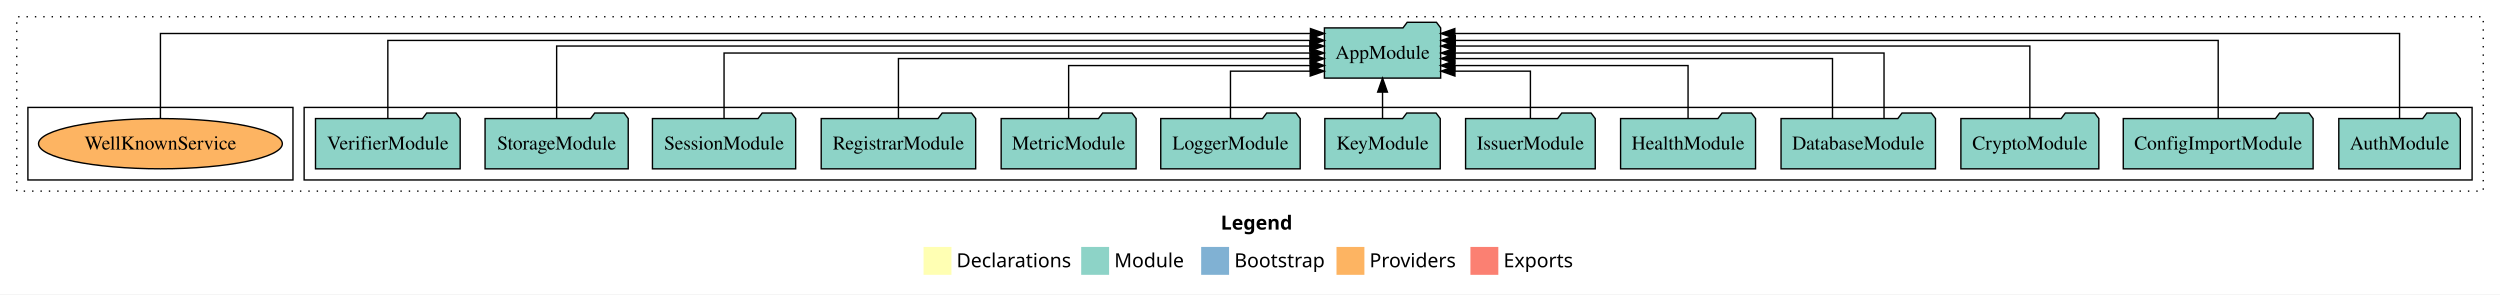
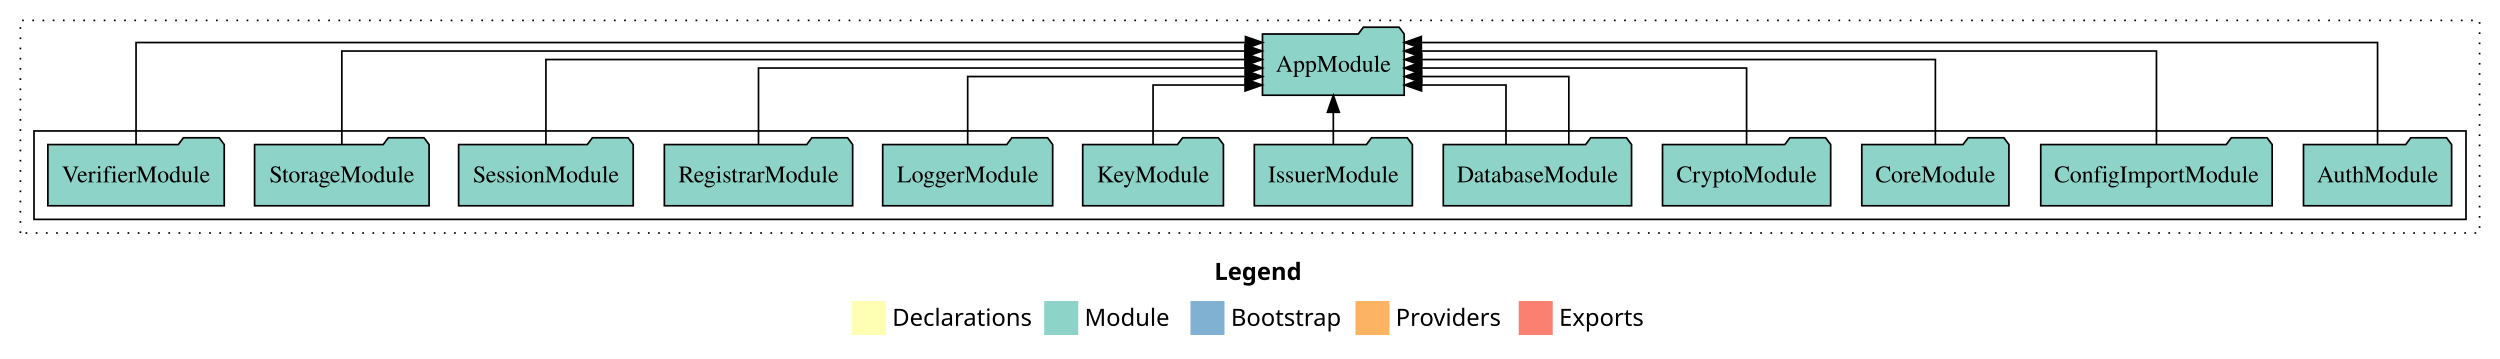
- <svg xmlns="http://www.w3.org/2000/svg" width="1792pt" height="211pt" viewBox="0.00 0.00 1792.00 211.00">
+ <svg xmlns="http://www.w3.org/2000/svg" width="1470pt" height="211pt" viewBox="0.00 0.00 1470.00 211.00">
  <g id="graph0" class="graph" transform="scale(1 1) rotate(0) translate(4 207)">
-     <polygon fill="white" stroke="transparent" points="-4,4 -4,-207 1788,-207 1788,4 -4,4" />
-     <text text-anchor="start" x="871.01" y="-42.4" font-family="Times-12" font-weight="bold" font-size="14.00">Legend</text>
-     <polygon fill="#ffffb3" stroke="transparent" points="658,-10 658,-30 678,-30 678,-10 658,-10" />
-     <text text-anchor="start" x="681.63" y="-15.4" font-family="Times-12" font-size="14.00">  Declarations</text>
-     <polygon fill="#8dd3c7" stroke="transparent" points="771,-10 771,-30 791,-30 791,-10 771,-10" />
-     <text text-anchor="start" x="794.73" y="-15.4" font-family="Times-12" font-size="14.00">  Module</text>
-     <polygon fill="#80b1d3" stroke="transparent" points="857,-10 857,-30 877,-30 877,-10 857,-10" />
-     <text text-anchor="start" x="880.78" y="-15.4" font-family="Times-12" font-size="14.00">  Bootstrap</text>
-     <polygon fill="#fdb462" stroke="transparent" points="954,-10 954,-30 974,-30 974,-10 954,-10" />
-     <text text-anchor="start" x="977.67" y="-15.4" font-family="Times-12" font-size="14.00">  Providers</text>
-     <polygon fill="#fb8072" stroke="transparent" points="1050,-10 1050,-30 1070,-30 1070,-10 1050,-10" />
-     <text text-anchor="start" x="1073.73" y="-15.4" font-family="Times-12" font-size="14.00">  Exports</text>
+     <polygon fill="white" stroke="transparent" points="-4,4 -4,-207 1466,-207 1466,4 -4,4" />
+     <text text-anchor="start" x="710.01" y="-42.4" font-family="Times-12" font-weight="bold" font-size="14.00">Legend</text>
+     <polygon fill="#ffffb3" stroke="transparent" points="497,-10 497,-30 517,-30 517,-10 497,-10" />
+     <text text-anchor="start" x="520.63" y="-15.4" font-family="Times-12" font-size="14.00">  Declarations</text>
+     <polygon fill="#8dd3c7" stroke="transparent" points="610,-10 610,-30 630,-30 630,-10 610,-10" />
+     <text text-anchor="start" x="633.73" y="-15.4" font-family="Times-12" font-size="14.00">  Module</text>
+     <polygon fill="#80b1d3" stroke="transparent" points="696,-10 696,-30 716,-30 716,-10 696,-10" />
+     <text text-anchor="start" x="719.78" y="-15.4" font-family="Times-12" font-size="14.00">  Bootstrap</text>
+     <polygon fill="#fdb462" stroke="transparent" points="793,-10 793,-30 813,-30 813,-10 793,-10" />
+     <text text-anchor="start" x="816.67" y="-15.4" font-family="Times-12" font-size="14.00">  Providers</text>
+     <polygon fill="#fb8072" stroke="transparent" points="889,-10 889,-30 909,-30 909,-10 889,-10" />
+     <text text-anchor="start" x="912.73" y="-15.4" font-family="Times-12" font-size="14.00">  Exports</text>
    <g id="clust1" class="cluster">
-       <polygon fill="none" stroke="black" stroke-dasharray="1,5" points="8,-70 8,-195 1776,-195 1776,-70 8,-70" />
+       <polygon fill="none" stroke="black" stroke-dasharray="1,5" points="8,-70 8,-195 1454,-195 1454,-70 8,-70" />
    </g>
    <g id="clust3" class="cluster">
-       <polygon fill="none" stroke="black" points="214,-78 214,-130 1768,-130 1768,-78 214,-78" />
-     </g>
-     <g id="clust6" class="cluster">
-       <polygon fill="none" stroke="black" points="16,-78 16,-130 206,-130 206,-78 16,-78" />
+       <polygon fill="none" stroke="black" points="16,-78 16,-130 1446,-130 1446,-78 16,-78" />
    </g>
    <g id="node1" class="node">
-       <polygon fill="#8dd3c7" stroke="black" points="1759.55,-122 1756.55,-126 1735.55,-126 1732.55,-122 1672.45,-122 1672.45,-86 1759.55,-86 1759.55,-122" />
-       <text text-anchor="middle" x="1716" y="-99.8" font-family="Times,serif" font-size="14.00">AuthModule</text>
+       <polygon fill="#8dd3c7" stroke="black" points="1437.55,-122 1434.55,-126 1413.55,-126 1410.55,-122 1350.45,-122 1350.45,-86 1437.55,-86 1437.55,-122" />
+       <text text-anchor="middle" x="1394" y="-99.8" font-family="Times,serif" font-size="14.00">AuthModule</text>
    </g>
-     <g id="node14" class="node">
-       <polygon fill="#8dd3c7" stroke="black" points="1028.66,-187 1025.66,-191 1004.66,-191 1001.66,-187 945.34,-187 945.34,-151 1028.66,-151 1028.66,-187" />
-       <text text-anchor="middle" x="987" y="-164.8" font-family="Times,serif" font-size="14.00">AppModule</text>
+     <g id="node13" class="node">
+       <polygon fill="#8dd3c7" stroke="black" points="821.66,-187 818.66,-191 797.66,-191 794.66,-187 738.34,-187 738.34,-151 821.66,-151 821.66,-187" />
+       <text text-anchor="middle" x="780" y="-164.8" font-family="Times,serif" font-size="14.00">AppModule</text>
    </g>
    <g id="edge1" class="edge">
-       <path fill="none" stroke="black" d="M1716,-122.32C1716,-145.66 1716,-183 1716,-183 1716,-183 1038.81,-183 1038.81,-183" />
-       <polygon fill="black" stroke="black" points="1038.81,-179.5 1028.81,-183 1038.81,-186.5 1038.81,-179.5" />
+       <path fill="none" stroke="black" d="M1394,-122.09C1394,-145.13 1394,-182 1394,-182 1394,-182 831.72,-182 831.72,-182" />
+       <polygon fill="black" stroke="black" points="831.72,-178.5 821.72,-182 831.72,-185.5 831.72,-178.5" />
    </g>
    <g id="node2" class="node">
-       <polygon fill="#8dd3c7" stroke="black" points="1654.04,-122 1651.04,-126 1630.04,-126 1627.04,-122 1517.96,-122 1517.96,-86 1654.04,-86 1654.04,-122" />
-       <text text-anchor="middle" x="1586" y="-99.8" font-family="Times,serif" font-size="14.00">ConfigImportModule</text>
+       <polygon fill="#8dd3c7" stroke="black" points="1332.04,-122 1329.04,-126 1308.04,-126 1305.04,-122 1195.96,-122 1195.96,-86 1332.04,-86 1332.04,-122" />
+       <text text-anchor="middle" x="1264" y="-99.8" font-family="Times,serif" font-size="14.00">ConfigImportModule</text>
    </g>
    <g id="edge2" class="edge">
-       <path fill="none" stroke="black" d="M1586,-122.29C1586,-144.21 1586,-178 1586,-178 1586,-178 1039.12,-178 1039.12,-178" />
-       <polygon fill="black" stroke="black" points="1039.12,-174.5 1029.12,-178 1039.12,-181.5 1039.12,-174.5" />
+       <path fill="none" stroke="black" d="M1264,-122.04C1264,-143.66 1264,-177 1264,-177 1264,-177 831.68,-177 831.68,-177" />
+       <polygon fill="black" stroke="black" points="831.68,-173.5 821.68,-177 831.68,-180.5 831.68,-173.5" />
    </g>
    <g id="node3" class="node">
-       <polygon fill="#8dd3c7" stroke="black" points="1500.44,-122 1497.44,-126 1476.44,-126 1473.44,-122 1401.56,-122 1401.56,-86 1500.44,-86 1500.44,-122" />
-       <text text-anchor="middle" x="1451" y="-99.8" font-family="Times,serif" font-size="14.00">CryptoModule</text>
+       <polygon fill="#8dd3c7" stroke="black" points="1177.26,-122 1174.26,-126 1153.26,-126 1150.26,-122 1090.74,-122 1090.74,-86 1177.26,-86 1177.26,-122" />
+       <text text-anchor="middle" x="1134" y="-99.8" font-family="Times,serif" font-size="14.00">CoreModule</text>
    </g>
    <g id="edge3" class="edge">
-       <path fill="none" stroke="black" d="M1451,-122.03C1451,-142.77 1451,-174 1451,-174 1451,-174 1039,-174 1039,-174" />
-       <polygon fill="black" stroke="black" points="1039,-170.5 1029,-174 1039,-177.5 1039,-170.5" />
+       <path fill="none" stroke="black" d="M1134,-122.22C1134,-142.37 1134,-172 1134,-172 1134,-172 832,-172 832,-172" />
+       <polygon fill="black" stroke="black" points="832,-168.5 822,-172 832,-175.5 832,-168.5" />
    </g>
    <g id="node4" class="node">
-       <polygon fill="#8dd3c7" stroke="black" points="1383.35,-122 1380.35,-126 1359.35,-126 1356.35,-122 1272.65,-122 1272.65,-86 1383.35,-86 1383.35,-122" />
-       <text text-anchor="middle" x="1328" y="-99.8" font-family="Times,serif" font-size="14.00">DatabaseModule</text>
+       <polygon fill="#8dd3c7" stroke="black" points="1072.44,-122 1069.44,-126 1048.44,-126 1045.44,-122 973.56,-122 973.56,-86 1072.44,-86 1072.44,-122" />
+       <text text-anchor="middle" x="1023" y="-99.8" font-family="Times,serif" font-size="14.00">CryptoModule</text>
    </g>
    <g id="edge4" class="edge">
-       <path fill="none" stroke="black" d="M1309.53,-122.3C1309.53,-140.27 1309.53,-165 1309.53,-165 1309.53,-165 1038.83,-165 1038.83,-165" />
-       <polygon fill="black" stroke="black" points="1038.83,-161.5 1028.83,-165 1038.83,-168.5 1038.83,-161.5" />
+       <path fill="none" stroke="black" d="M1023,-122.22C1023,-140.83 1023,-167 1023,-167 1023,-167 831.77,-167 831.77,-167" />
+       <polygon fill="black" stroke="black" points="831.77,-163.5 821.77,-167 831.77,-170.5 831.77,-163.5" />
+     </g>
+     <g id="node5" class="node">
+       <polygon fill="#8dd3c7" stroke="black" points="955.35,-122 952.35,-126 931.35,-126 928.35,-122 844.65,-122 844.65,-86 955.35,-86 955.35,-122" />
+       <text text-anchor="middle" x="900" y="-99.8" font-family="Times,serif" font-size="14.00">DatabaseModule</text>
    </g>
    <g id="edge5" class="edge">
-       <path fill="none" stroke="black" d="M1346.47,-122.11C1346.47,-141.34 1346.47,-169 1346.47,-169 1346.47,-169 1038.94,-169 1038.94,-169" />
-       <polygon fill="black" stroke="black" points="1038.94,-165.5 1028.94,-169 1038.94,-172.5 1038.94,-165.5" />
-     </g>
-     <g id="node5" class="node">
-       <polygon fill="#8dd3c7" stroke="black" points="1254.37,-122 1251.37,-126 1230.37,-126 1227.37,-122 1157.63,-122 1157.63,-86 1254.37,-86 1254.37,-122" />
-       <text text-anchor="middle" x="1206" y="-99.8" font-family="Times,serif" font-size="14.00">HealthModule</text>
+       <path fill="none" stroke="black" d="M881.52,-122.24C881.52,-137.57 881.52,-157 881.52,-157 881.52,-157 831.88,-157 831.88,-157" />
+       <polygon fill="black" stroke="black" points="831.88,-153.5 821.88,-157 831.88,-160.5 831.88,-153.5" />
    </g>
    <g id="edge6" class="edge">
-       <path fill="none" stroke="black" d="M1206,-122.03C1206,-138.4 1206,-160 1206,-160 1206,-160 1038.71,-160 1038.71,-160" />
-       <polygon fill="black" stroke="black" points="1038.71,-156.5 1028.71,-160 1038.71,-163.5 1038.71,-156.5" />
+       <path fill="none" stroke="black" d="M918.48,-122.03C918.48,-139.06 918.48,-162 918.48,-162 918.48,-162 831.92,-162 831.92,-162" />
+       <polygon fill="black" stroke="black" points="831.92,-158.5 821.92,-162 831.92,-165.5 831.92,-158.5" />
    </g>
    <g id="node6" class="node">
-       <polygon fill="#8dd3c7" stroke="black" points="1139.47,-122 1136.47,-126 1115.47,-126 1112.47,-122 1046.53,-122 1046.53,-86 1139.47,-86 1139.47,-122" />
-       <text text-anchor="middle" x="1093" y="-99.8" font-family="Times,serif" font-size="14.00">IssuerModule</text>
+       <polygon fill="#8dd3c7" stroke="black" points="826.47,-122 823.47,-126 802.47,-126 799.47,-122 733.53,-122 733.53,-86 826.47,-86 826.47,-122" />
+       <text text-anchor="middle" x="780" y="-99.8" font-family="Times,serif" font-size="14.00">IssuerModule</text>
    </g>
    <g id="edge7" class="edge">
-       <path fill="none" stroke="black" d="M1093,-122.19C1093,-137.18 1093,-156 1093,-156 1093,-156 1038.89,-156 1038.89,-156" />
-       <polygon fill="black" stroke="black" points="1038.89,-152.5 1028.89,-156 1038.89,-159.5 1038.89,-152.5" />
+       <path fill="none" stroke="black" d="M780,-122.11C780,-122.11 780,-140.99 780,-140.99" />
+       <polygon fill="black" stroke="black" points="776.5,-140.99 780,-150.99 783.5,-140.99 776.5,-140.99" />
    </g>
    <g id="node7" class="node">
-       <polygon fill="#8dd3c7" stroke="black" points="1028.37,-122 1025.37,-126 1004.37,-126 1001.37,-122 945.63,-122 945.63,-86 1028.37,-86 1028.37,-122" />
-       <text text-anchor="middle" x="987" y="-99.8" font-family="Times,serif" font-size="14.00">KeyModule</text>
+       <polygon fill="#8dd3c7" stroke="black" points="715.37,-122 712.37,-126 691.37,-126 688.37,-122 632.63,-122 632.63,-86 715.37,-86 715.37,-122" />
+       <text text-anchor="middle" x="674" y="-99.8" font-family="Times,serif" font-size="14.00">KeyModule</text>
    </g>
    <g id="edge8" class="edge">
-       <path fill="none" stroke="black" d="M987,-122.11C987,-122.11 987,-140.99 987,-140.99" />
-       <polygon fill="black" stroke="black" points="983.5,-140.99 987,-150.99 990.5,-140.99 983.5,-140.99" />
+       <path fill="none" stroke="black" d="M674,-122.24C674,-137.57 674,-157 674,-157 674,-157 728.11,-157 728.11,-157" />
+       <polygon fill="black" stroke="black" points="728.11,-160.5 738.11,-157 728.11,-153.5 728.11,-160.5" />
    </g>
    <g id="node8" class="node">
-       <polygon fill="#8dd3c7" stroke="black" points="927.98,-122 924.98,-126 903.98,-126 900.98,-122 828.02,-122 828.02,-86 927.98,-86 927.98,-122" />
-       <text text-anchor="middle" x="878" y="-99.8" font-family="Times,serif" font-size="14.00">LoggerModule</text>
+       <polygon fill="#8dd3c7" stroke="black" points="614.98,-122 611.98,-126 590.98,-126 587.98,-122 515.02,-122 515.02,-86 614.98,-86 614.98,-122" />
+       <text text-anchor="middle" x="565" y="-99.8" font-family="Times,serif" font-size="14.00">LoggerModule</text>
    </g>
    <g id="edge9" class="edge">
-       <path fill="none" stroke="black" d="M878,-122.19C878,-137.18 878,-156 878,-156 878,-156 935.17,-156 935.17,-156" />
-       <polygon fill="black" stroke="black" points="935.17,-159.5 945.17,-156 935.17,-152.5 935.17,-159.5" />
+       <path fill="none" stroke="black" d="M565,-122.03C565,-139.06 565,-162 565,-162 565,-162 728.29,-162 728.29,-162" />
+       <polygon fill="black" stroke="black" points="728.29,-165.5 738.29,-162 728.29,-158.5 728.29,-165.5" />
    </g>
    <g id="node9" class="node">
-       <polygon fill="#8dd3c7" stroke="black" points="810.37,-122 807.37,-126 786.37,-126 783.37,-122 713.63,-122 713.63,-86 810.37,-86 810.37,-122" />
-       <text text-anchor="middle" x="762" y="-99.8" font-family="Times,serif" font-size="14.00">MetricModule</text>
+       <polygon fill="#8dd3c7" stroke="black" points="497.36,-122 494.36,-126 473.36,-126 470.36,-122 386.64,-122 386.64,-86 497.36,-86 497.36,-122" />
+       <text text-anchor="middle" x="442" y="-99.8" font-family="Times,serif" font-size="14.00">RegistrarModule</text>
    </g>
    <g id="edge10" class="edge">
-       <path fill="none" stroke="black" d="M762,-122.03C762,-138.4 762,-160 762,-160 762,-160 935.21,-160 935.21,-160" />
-       <polygon fill="black" stroke="black" points="935.21,-163.5 945.21,-160 935.21,-156.5 935.21,-163.5" />
+       <path fill="none" stroke="black" d="M442,-122.22C442,-140.83 442,-167 442,-167 442,-167 728.22,-167 728.22,-167" />
+       <polygon fill="black" stroke="black" points="728.22,-170.5 738.22,-167 728.22,-163.5 728.22,-170.5" />
    </g>
    <g id="node10" class="node">
-       <polygon fill="#8dd3c7" stroke="black" points="695.36,-122 692.36,-126 671.36,-126 668.36,-122 584.64,-122 584.64,-86 695.36,-86 695.36,-122" />
-       <text text-anchor="middle" x="640" y="-99.8" font-family="Times,serif" font-size="14.00">RegistrarModule</text>
+       <polygon fill="#8dd3c7" stroke="black" points="368.33,-122 365.33,-126 344.33,-126 341.33,-122 265.67,-122 265.67,-86 368.33,-86 368.33,-122" />
+       <text text-anchor="middle" x="317" y="-99.8" font-family="Times,serif" font-size="14.00">SessionModule</text>
    </g>
    <g id="edge11" class="edge">
-       <path fill="none" stroke="black" d="M640,-122.3C640,-140.27 640,-165 640,-165 640,-165 935.14,-165 935.14,-165" />
-       <polygon fill="black" stroke="black" points="935.14,-168.5 945.14,-165 935.14,-161.5 935.14,-168.5" />
+       <path fill="none" stroke="black" d="M317,-122.22C317,-142.37 317,-172 317,-172 317,-172 728.1,-172 728.1,-172" />
+       <polygon fill="black" stroke="black" points="728.1,-175.5 738.1,-172 728.1,-168.5 728.1,-175.5" />
    </g>
    <g id="node11" class="node">
-       <polygon fill="#8dd3c7" stroke="black" points="566.33,-122 563.33,-126 542.33,-126 539.33,-122 463.67,-122 463.67,-86 566.33,-86 566.33,-122" />
-       <text text-anchor="middle" x="515" y="-99.8" font-family="Times,serif" font-size="14.00">SessionModule</text>
+       <polygon fill="#8dd3c7" stroke="black" points="248.31,-122 245.31,-126 224.31,-126 221.31,-122 145.69,-122 145.69,-86 248.31,-86 248.31,-122" />
+       <text text-anchor="middle" x="197" y="-99.8" font-family="Times,serif" font-size="14.00">StorageModule</text>
    </g>
    <g id="edge12" class="edge">
-       <path fill="none" stroke="black" d="M515,-122.11C515,-141.34 515,-169 515,-169 515,-169 935.11,-169 935.11,-169" />
-       <polygon fill="black" stroke="black" points="935.11,-172.5 945.11,-169 935.11,-165.5 935.11,-172.5" />
+       <path fill="none" stroke="black" d="M197,-122.04C197,-143.66 197,-177 197,-177 197,-177 728.07,-177 728.07,-177" />
+       <polygon fill="black" stroke="black" points="728.07,-180.5 738.07,-177 728.07,-173.5 728.07,-180.5" />
    </g>
    <g id="node12" class="node">
-       <polygon fill="#8dd3c7" stroke="black" points="446.31,-122 443.31,-126 422.31,-126 419.31,-122 343.69,-122 343.69,-86 446.31,-86 446.31,-122" />
-       <text text-anchor="middle" x="395" y="-99.8" font-family="Times,serif" font-size="14.00">StorageModule</text>
+       <polygon fill="#8dd3c7" stroke="black" points="127.85,-122 124.85,-126 103.85,-126 100.85,-122 24.15,-122 24.15,-86 127.85,-86 127.85,-122" />
+       <text text-anchor="middle" x="76" y="-99.8" font-family="Times,serif" font-size="14.00">VerifierModule</text>
    </g>
    <g id="edge13" class="edge">
-       <path fill="none" stroke="black" d="M395,-122.03C395,-142.77 395,-174 395,-174 395,-174 934.9,-174 934.9,-174" />
-       <polygon fill="black" stroke="black" points="934.9,-177.5 944.9,-174 934.9,-170.5 934.9,-177.5" />
-     </g>
-     <g id="node13" class="node">
-       <polygon fill="#8dd3c7" stroke="black" points="325.85,-122 322.85,-126 301.85,-126 298.85,-122 222.15,-122 222.15,-86 325.85,-86 325.85,-122" />
-       <text text-anchor="middle" x="274" y="-99.8" font-family="Times,serif" font-size="14.00">VerifierModule</text>
-     </g>
-     <g id="edge14" class="edge">
-       <path fill="none" stroke="black" d="M274,-122.29C274,-144.21 274,-178 274,-178 274,-178 935.32,-178 935.32,-178" />
-       <polygon fill="black" stroke="black" points="935.32,-181.5 945.32,-178 935.32,-174.5 935.32,-181.5" />
-     </g>
-     <g id="node15" class="node">
-       <ellipse fill="#fdb462" stroke="black" cx="111" cy="-104" rx="87.38" ry="18" />
-       <text text-anchor="middle" x="111" y="-99.8" font-family="Times,serif" font-size="14.00">WellKnownService</text>
-     </g>
-     <g id="edge15" class="edge">
-       <path fill="none" stroke="black" d="M111,-122.32C111,-145.66 111,-183 111,-183 111,-183 935.34,-183 935.34,-183" />
-       <polygon fill="black" stroke="black" points="935.34,-186.5 945.34,-183 935.34,-179.5 935.34,-186.5" />
+       <path fill="none" stroke="black" d="M76,-122.09C76,-145.13 76,-182 76,-182 76,-182 728.33,-182 728.33,-182" />
+       <polygon fill="black" stroke="black" points="728.33,-185.5 738.33,-182 728.33,-178.5 728.33,-185.5" />
    </g>
  </g>
</svg>
